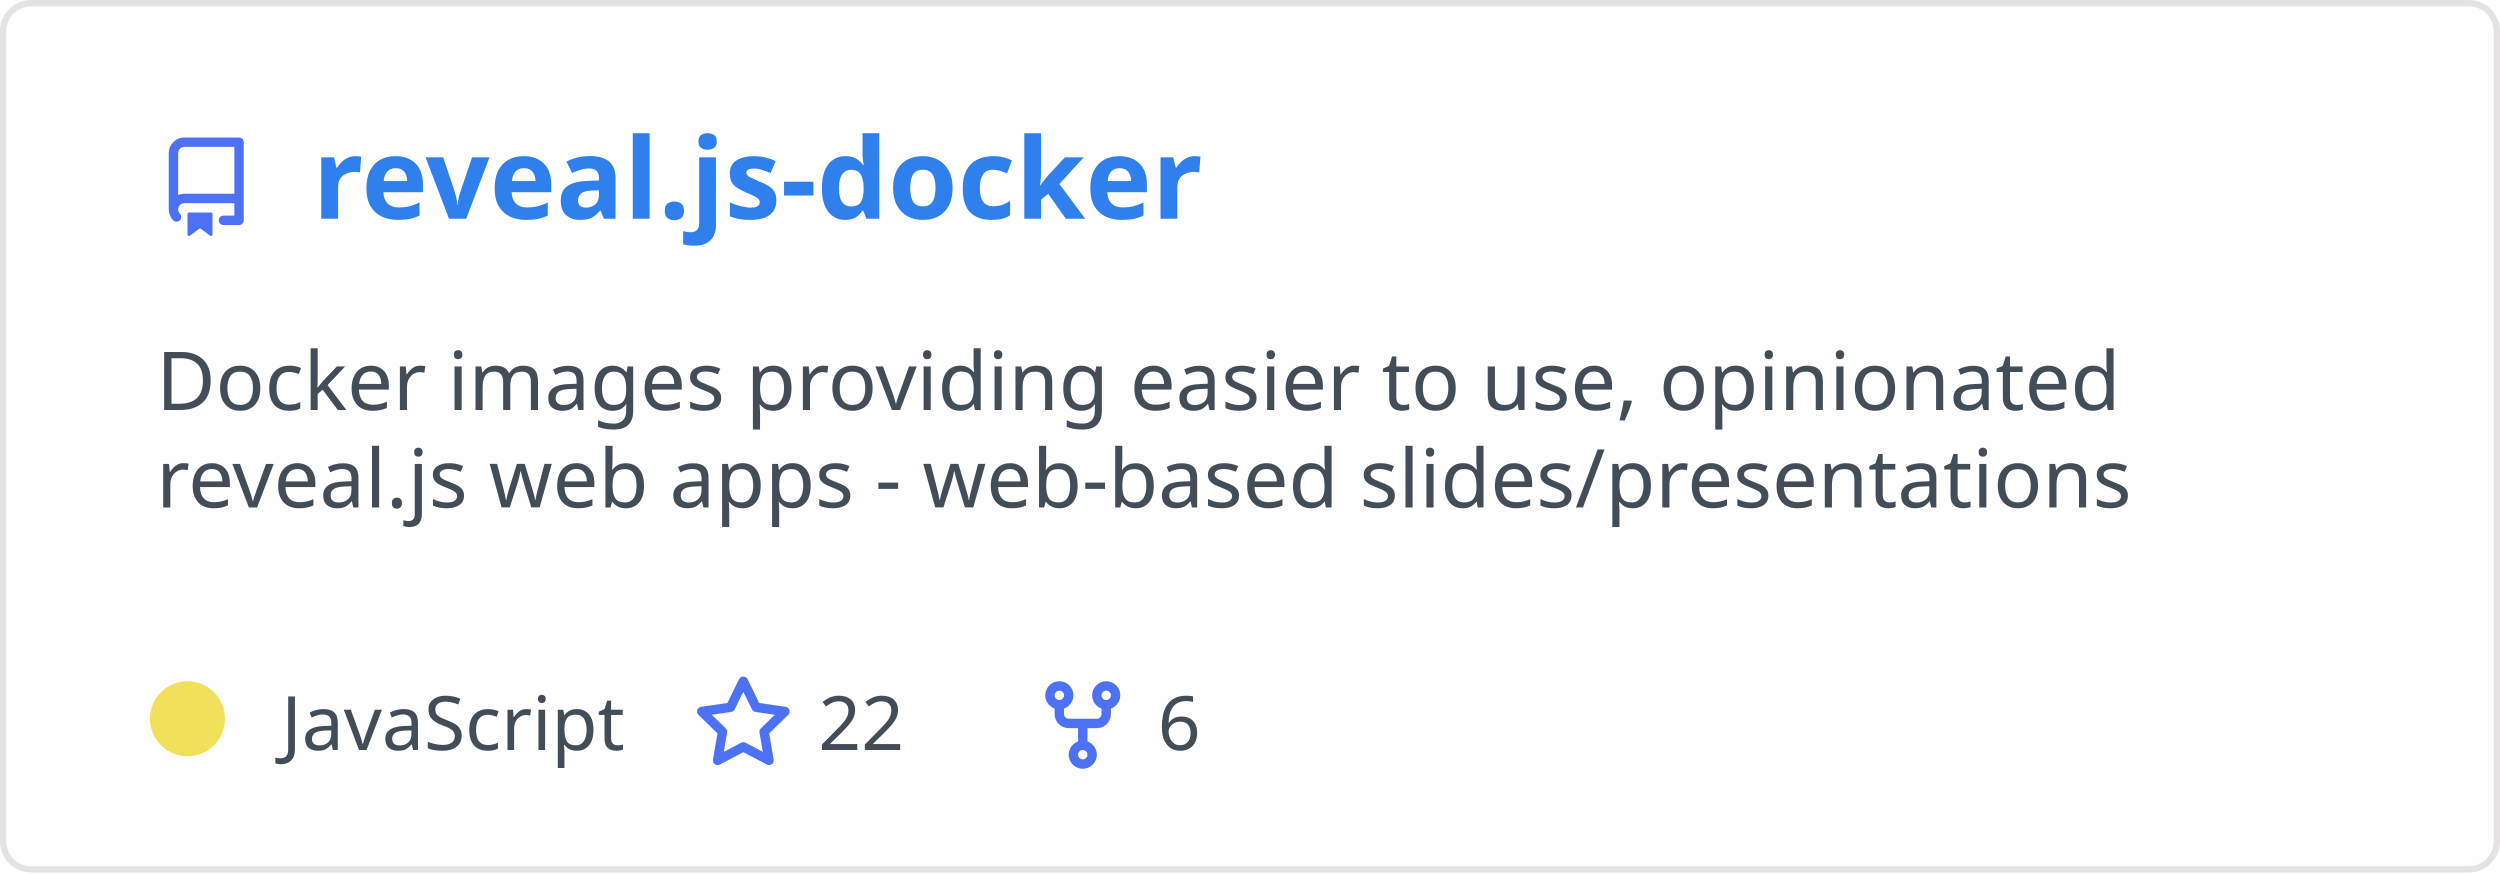
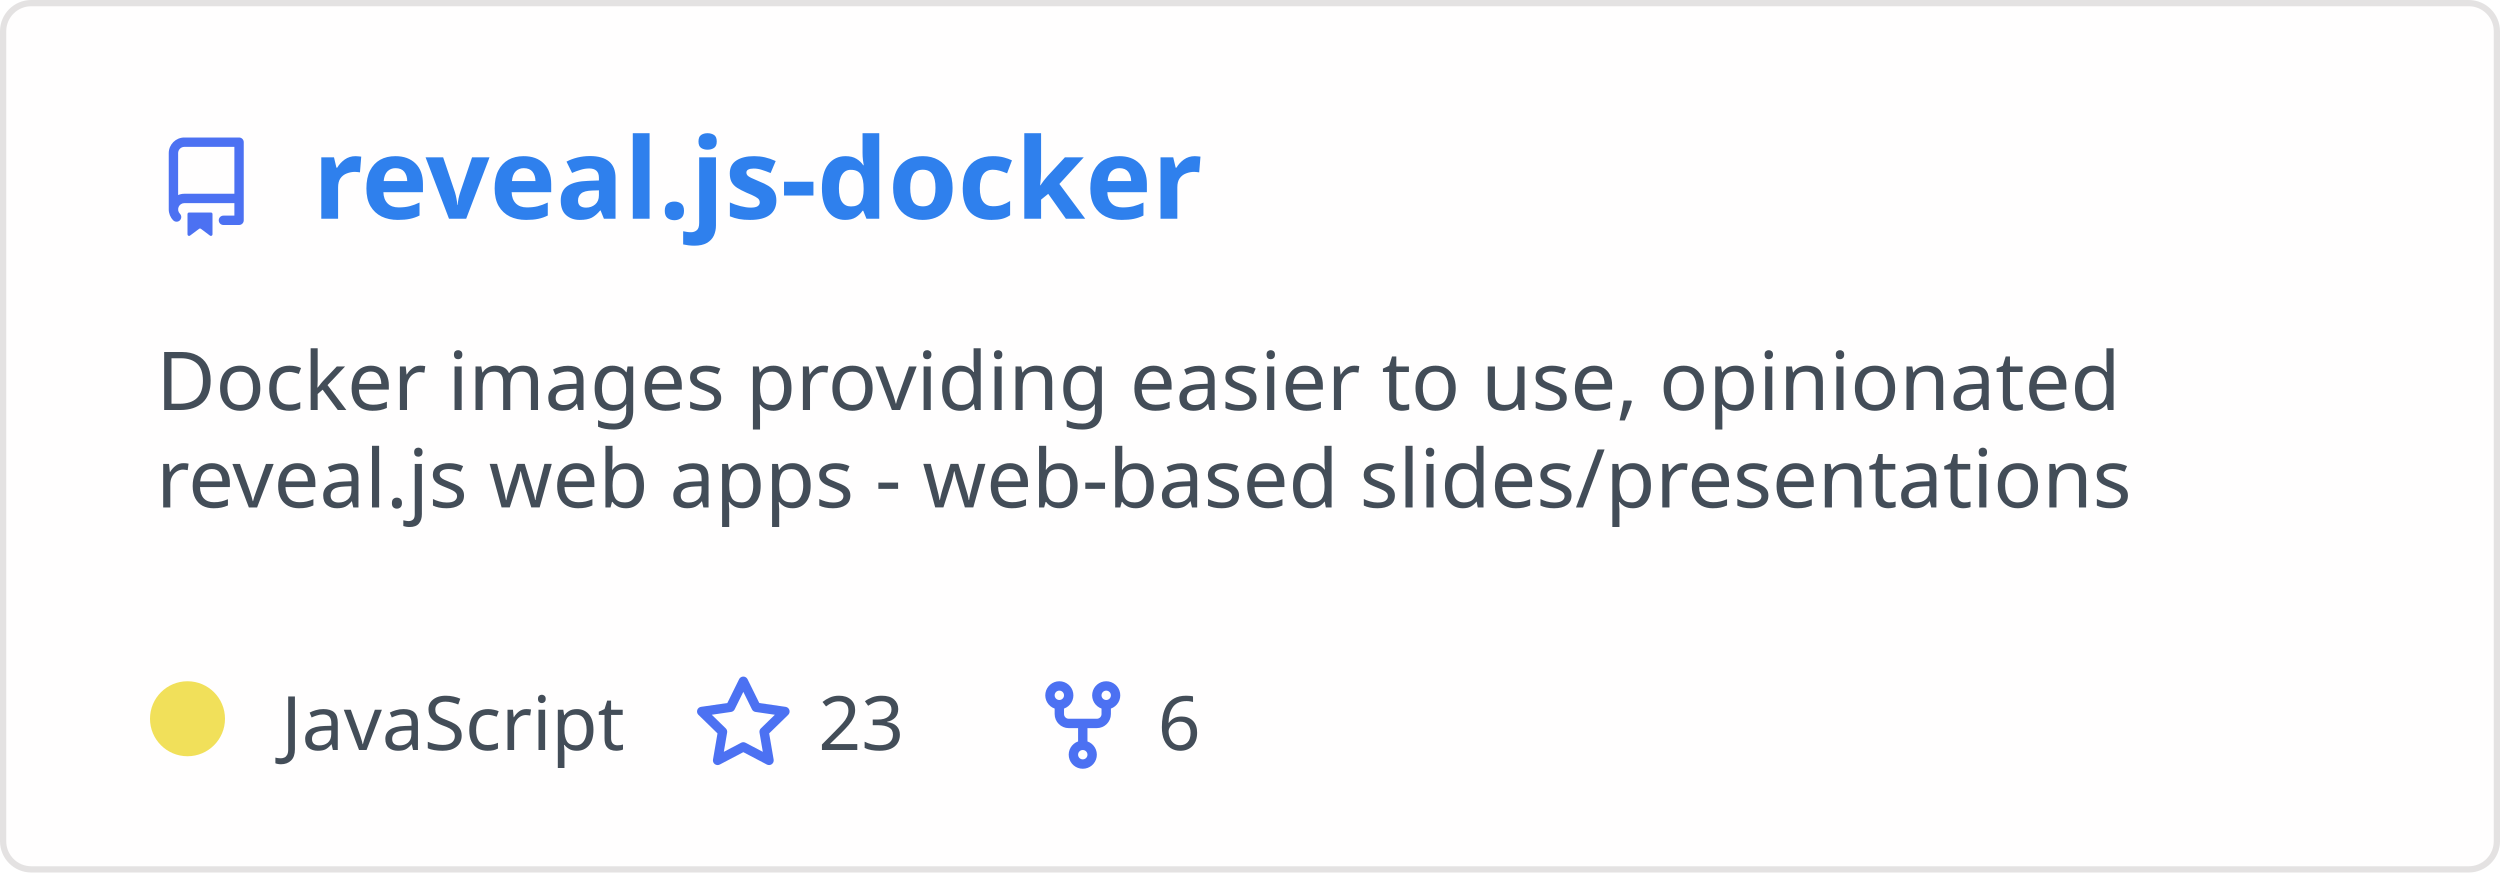
<svg xmlns="http://www.w3.org/2000/svg" width="400" height="140" viewBox="0 0 400 140" fill="none" role="img" aria-labelledby="descId">
  <style>
          .header {
            font: 600 18px 'Segoe UI', Ubuntu, Sans-Serif;
            fill: #2f80ed;
            animation: fadeInAnimation 0.8s ease-in-out forwards;
          }
          @supports(-moz-appearance: auto) {
            /* Selector detects Firefox */
            .header { font-size: 15.5px; }
          }
          
    .description { font: 400 13px 'Segoe UI', Ubuntu, Sans-Serif; fill: #434d58 }
    .gray { font: 400 12px 'Segoe UI', Ubuntu, Sans-Serif; fill: #434d58 }
    .icon { fill: #4c71f2 }
    .badge { font: 600 11px 'Segoe UI', Ubuntu, Sans-Serif; }
    .badge rect { opacity: 0.2 }
  

          
      /* Animations */
      @keyframes scaleInAnimation {
        from {
          transform: translate(-5px, 5px) scale(0);
        }
        to {
          transform: translate(-5px, 5px) scale(1);
        }
      }
      @keyframes fadeInAnimation {
        from {
          opacity: 0;
        }
        to {
          opacity: 1;
        }
      }
    
          * { animation-duration: 0s !important; animation-delay: 0s !important; }
        </style>
  <rect data-testid="card-bg" x="0.5" y="0.5" rx="4.5" height="99%" stroke="#e4e2e2" width="399" fill="#fffefe" stroke-opacity="1" />
  <g data-testid="card-title" transform="translate(25, 35)">
    <g transform="translate(0, 0)">
      <svg class="icon" x="0" y="-13" viewBox="0 0 16 16" version="1.1" width="16" height="16">
        <path fill-rule="evenodd" d="M2 2.5A2.5 2.5 0 014.5 0h8.75a.75.75 0 01.75.75v12.5a.75.75 0 01-.75.75h-2.5a.75.75 0 110-1.5h1.75v-2h-8a1 1 0 00-.714 1.7.75.75 0 01-1.072 1.05A2.495 2.495 0 012 11.5v-9zm10.5-1V9h-8c-.356 0-.694.074-1 .208V2.5a1 1 0 011-1h8zM5 12.25v3.25a.25.25 0 00.4.2l1.45-1.087a.25.25 0 01.3 0L8.6 15.7a.25.25 0 00.4-.2v-3.25a.25.25 0 00-.25-.25h-3.5a.25.25 0 00-.25.25z" />
      </svg>
    </g>
    <g transform="translate(25, 0)">
      <text x="0" y="0" class="header" data-testid="header">reveal.js-docker</text>
    </g>
  </g>
  <g data-testid="main-card-body" transform="translate(0, 55)">
    <text class="description" x="25" y="-5">
      <tspan dy="1.2em" x="25">Docker images providing easier to use, opinionated</tspan>
      <tspan dy="1.2em" x="25">reveal.js web apps - web-based slides/presentations</tspan>
    </text>
    <g transform="translate(30, 65)">
      <g transform="translate(0, 0)">
        <g data-testid="primary-lang">
          <circle data-testid="lang-color" cx="0" cy="-5" r="6" fill="#f1e05a" />
          <text data-testid="lang-name" class="gray" x="15">JavaScript</text>
        </g>
      </g>
      <g transform="translate(80.93125, 0)">
        <g transform="translate(0, 0)">
          <svg class="icon" y="-12" viewBox="0 0 16 16" version="1.1" width="16" height="16">
            <path fill-rule="evenodd" d="M8 .25a.75.75 0 01.673.418l1.882 3.815 4.21.612a.75.75 0 01.416 1.279l-3.046 2.97.719 4.192a.75.75 0 01-1.088.791L8 12.347l-3.766 1.98a.75.75 0 01-1.088-.79l.72-4.194L.818 6.374a.75.75 0 01.416-1.28l4.21-.611L7.327.668A.75.75 0 018 .25zm0 2.445L6.615 5.5a.75.75 0 01-.564.41l-3.097.45 2.24 2.184a.75.75 0 01.216.664l-.528 3.084 2.769-1.456a.75.75 0 01.698 0l2.77 1.456-.53-3.084a.75.75 0 01.216-.664l2.24-2.183-3.096-.45a.75.75 0 01-.564-.41L8 2.694v.001z" />
          </svg>
        </g>
        <g transform="translate(20, 0)">
-           <text data-testid="stargazers" class="gray">22</text>
+           <text data-testid="stargazers" class="gray">23</text>
        </g>
      </g>
      <g transform="translate(135.2438, 0)">
        <g transform="translate(0, 0)">
          <svg class="icon" y="-12" viewBox="0 0 16 16" version="1.1" width="16" height="16">
            <path fill-rule="evenodd" d="M5 3.25a.75.75 0 11-1.5 0 .75.75 0 011.5 0zm0 2.122a2.25 2.25 0 10-1.5 0v.878A2.25 2.25 0 005.75 8.5h1.5v2.128a2.251 2.251 0 101.5 0V8.5h1.5a2.25 2.25 0 002.25-2.25v-.878a2.25 2.25 0 10-1.5 0v.878a.75.75 0 01-.75.75h-4.5A.75.75 0 015 6.25v-.878zm3.75 7.378a.75.75 0 11-1.5 0 .75.75 0 011.5 0zm3-8.75a.75.75 0 100-1.5.75.75 0 000 1.5z" />
          </svg>
        </g>
        <g transform="translate(20, 0)">
          <text data-testid="forkcount" class="gray">6</text>
        </g>
      </g>
    </g>
  </g>
</svg>
